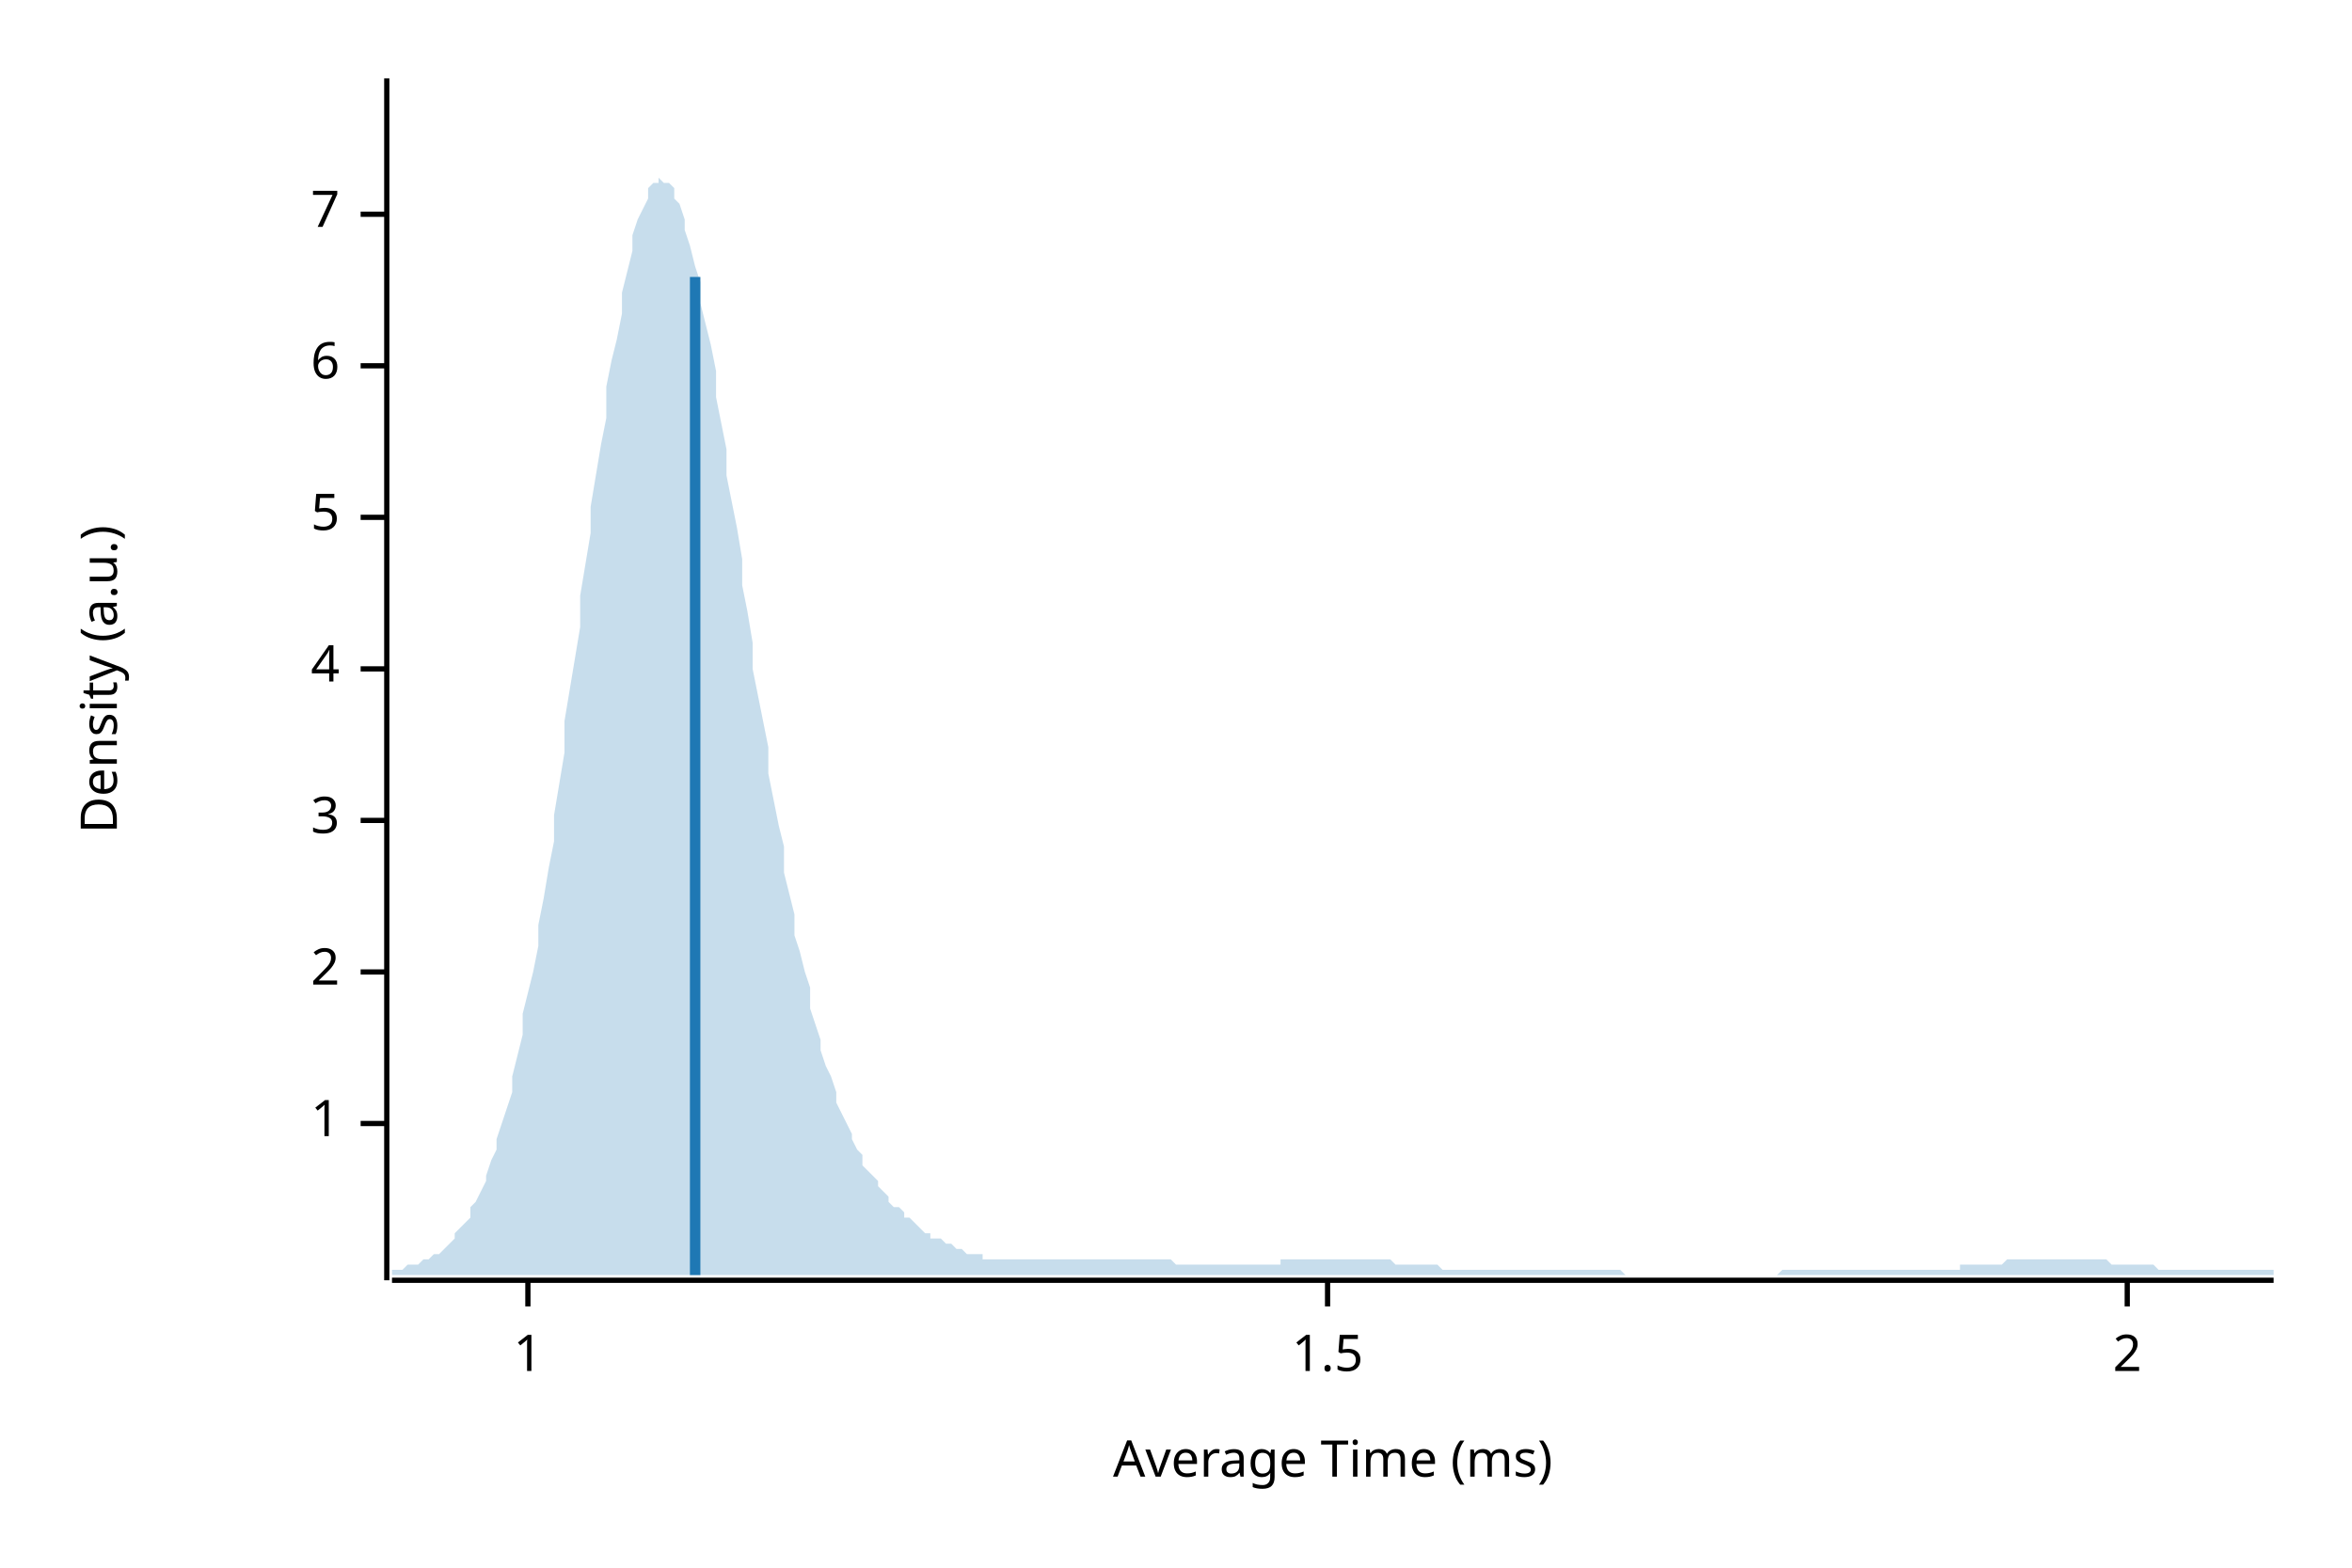
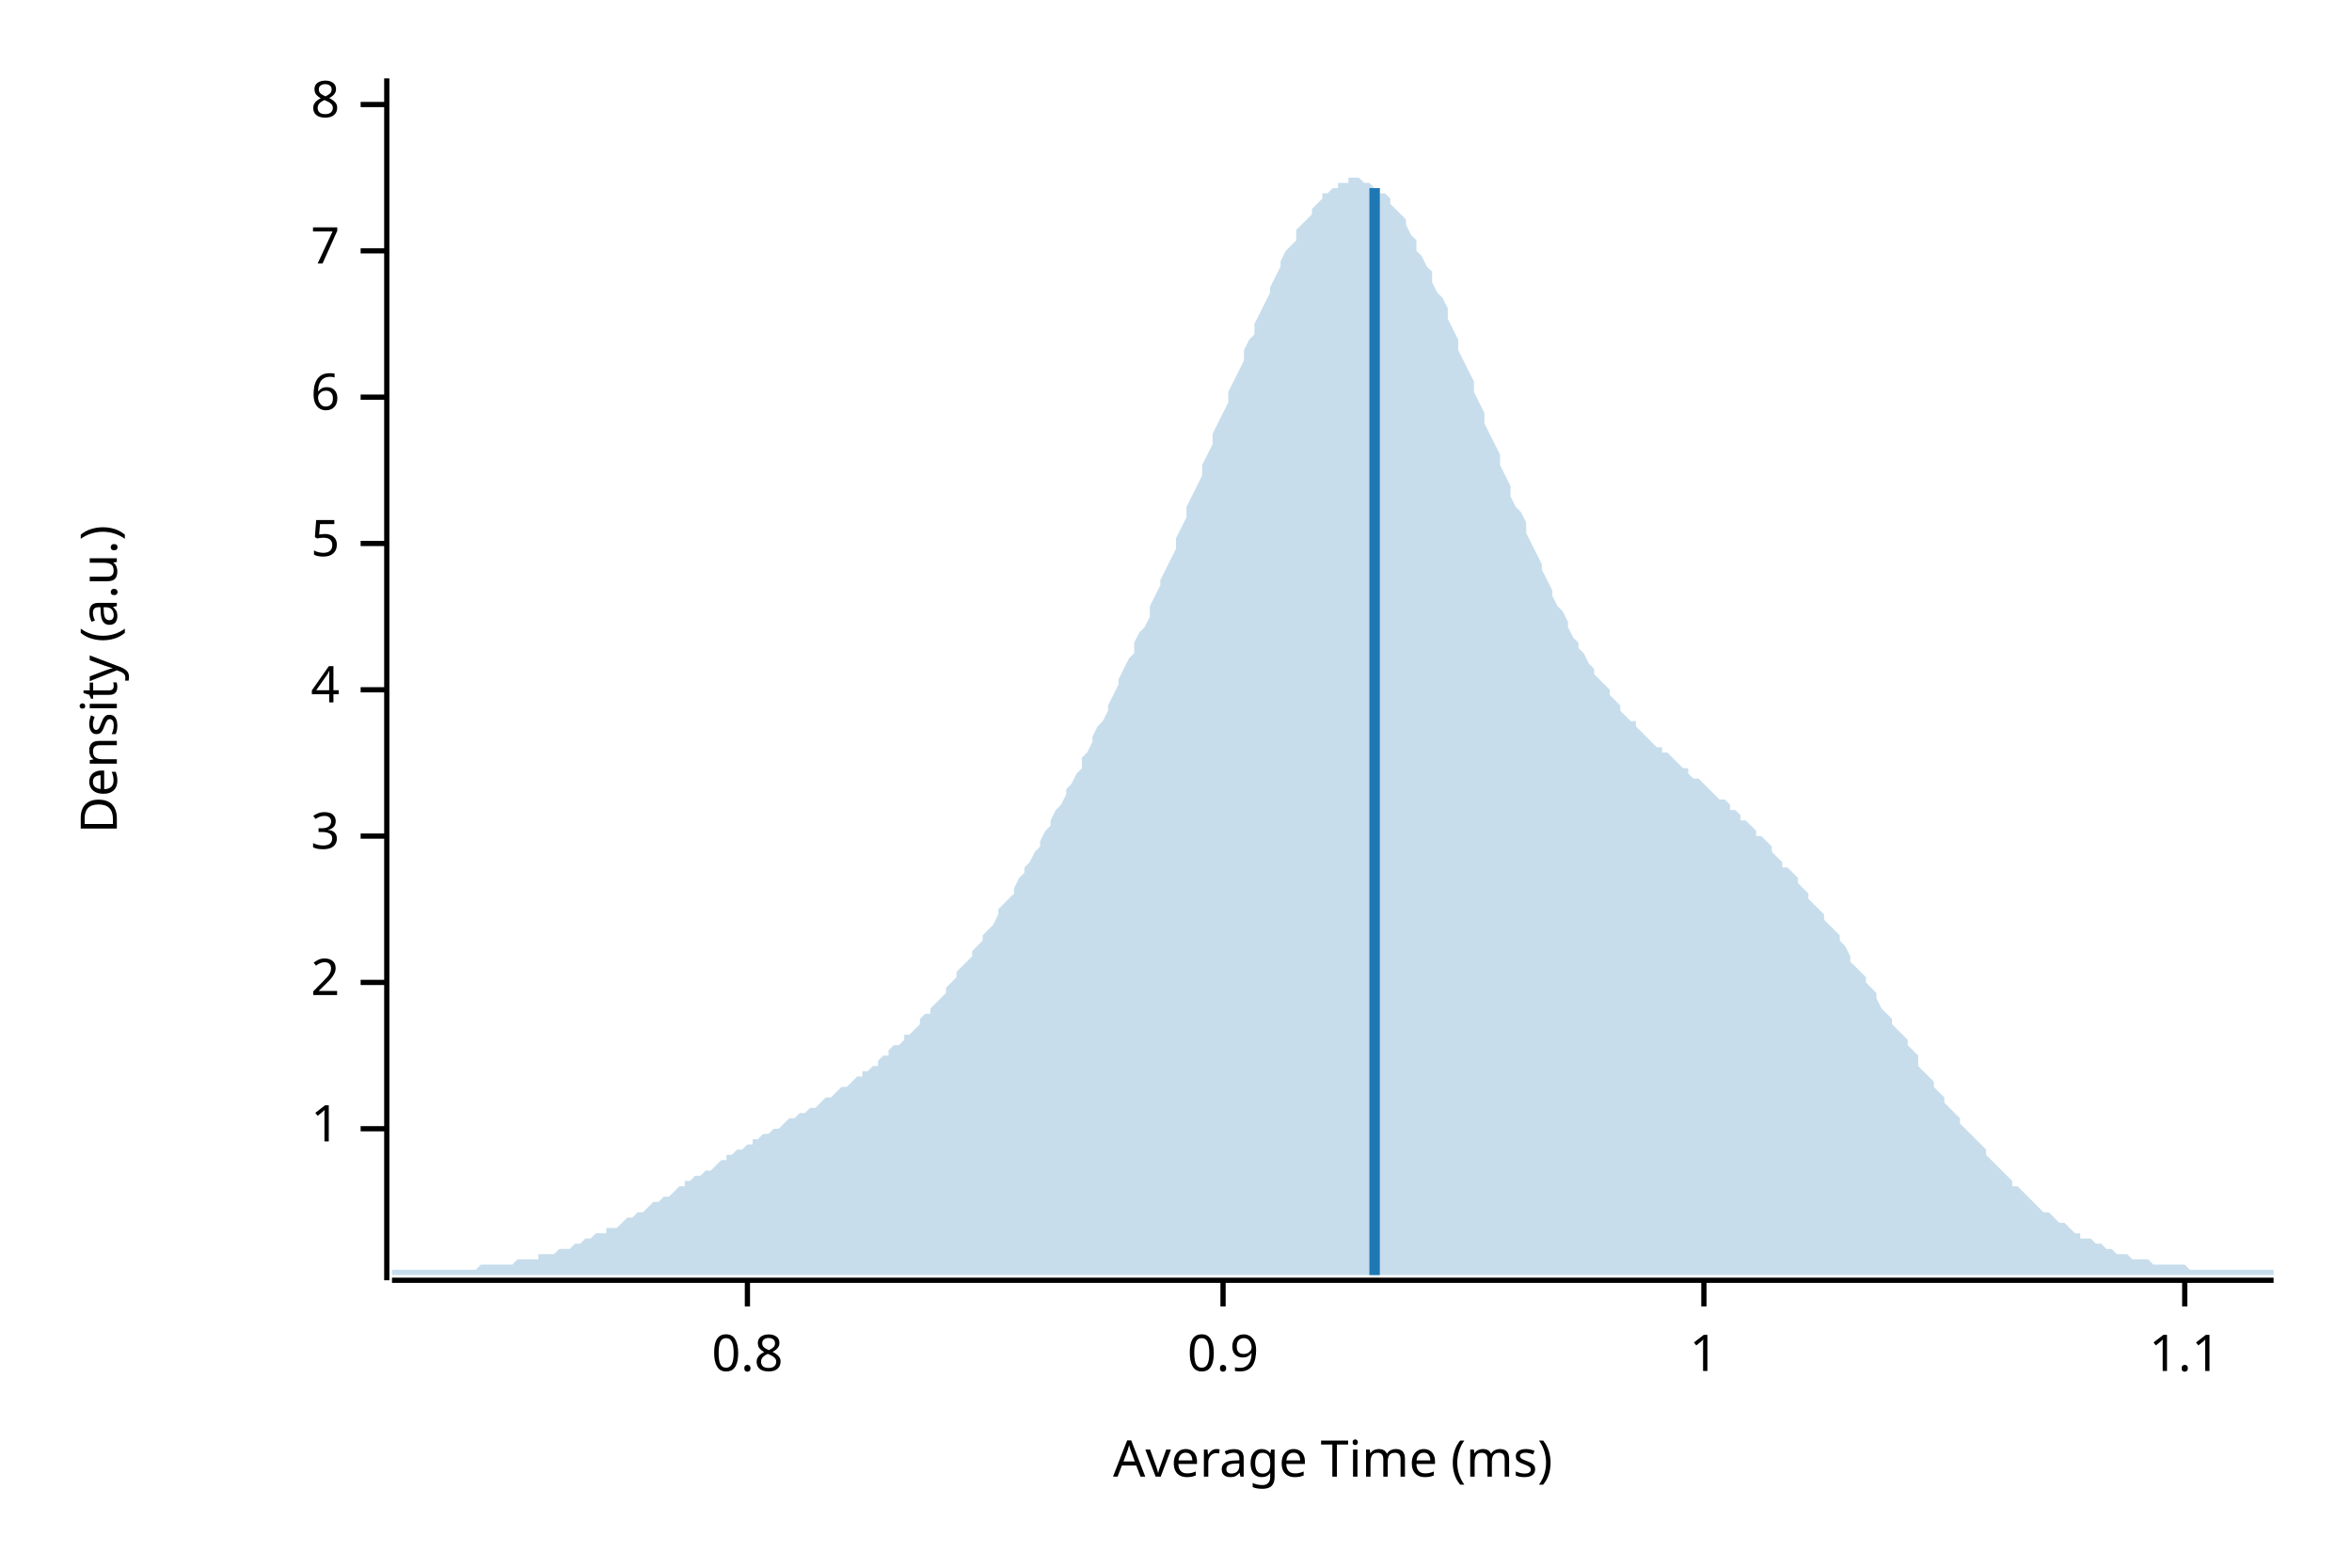
<svg xmlns="http://www.w3.org/2000/svg" width="450" height="300" viewBox="0 0 450 300">
  <text x="15" y="130" dy="0.76em" text-anchor="middle" font-family="sans-serif" font-size="9.677" opacity="1" fill="#000000" transform="rotate(270, 15, 130)">
Density (a.u.)
</text>
  <text x="255" y="285" dy="-0.5ex" text-anchor="middle" font-family="sans-serif" font-size="9.677" opacity="1" fill="#000000">
Average Time (ms)
</text>
  <polyline fill="none" opacity="1" stroke="#000000" stroke-width="1" points="74,15 74,245 " />
-   <text x="65" y="215" dy="0.5ex" text-anchor="end" font-family="sans-serif" font-size="9.677" opacity="1" fill="#000000">
+   <text x="65" y="216" dy="0.5ex" text-anchor="end" font-family="sans-serif" font-size="9.677" opacity="1" fill="#000000">
1
</text>
-   <polyline fill="none" opacity="1" stroke="#000000" stroke-width="1" points="69,215 74,215 " />
-   <text x="65" y="186" dy="0.5ex" text-anchor="end" font-family="sans-serif" font-size="9.677" opacity="1" fill="#000000">
+   <polyline fill="none" opacity="1" stroke="#000000" stroke-width="1" points="69,216 74,216 " />
+   <text x="65" y="188" dy="0.5ex" text-anchor="end" font-family="sans-serif" font-size="9.677" opacity="1" fill="#000000">
2
</text>
-   <polyline fill="none" opacity="1" stroke="#000000" stroke-width="1" points="69,186 74,186 " />
-   <text x="65" y="157" dy="0.5ex" text-anchor="end" font-family="sans-serif" font-size="9.677" opacity="1" fill="#000000">
+   <polyline fill="none" opacity="1" stroke="#000000" stroke-width="1" points="69,188 74,188 " />
+   <text x="65" y="160" dy="0.5ex" text-anchor="end" font-family="sans-serif" font-size="9.677" opacity="1" fill="#000000">
3
</text>
-   <polyline fill="none" opacity="1" stroke="#000000" stroke-width="1" points="69,157 74,157 " />
-   <text x="65" y="128" dy="0.5ex" text-anchor="end" font-family="sans-serif" font-size="9.677" opacity="1" fill="#000000">
+   <polyline fill="none" opacity="1" stroke="#000000" stroke-width="1" points="69,160 74,160 " />
+   <text x="65" y="132" dy="0.5ex" text-anchor="end" font-family="sans-serif" font-size="9.677" opacity="1" fill="#000000">
4
</text>
-   <polyline fill="none" opacity="1" stroke="#000000" stroke-width="1" points="69,128 74,128 " />
-   <text x="65" y="99" dy="0.5ex" text-anchor="end" font-family="sans-serif" font-size="9.677" opacity="1" fill="#000000">
+   <polyline fill="none" opacity="1" stroke="#000000" stroke-width="1" points="69,132 74,132 " />
+   <text x="65" y="104" dy="0.5ex" text-anchor="end" font-family="sans-serif" font-size="9.677" opacity="1" fill="#000000">
5
</text>
-   <polyline fill="none" opacity="1" stroke="#000000" stroke-width="1" points="69,99 74,99 " />
-   <text x="65" y="70" dy="0.5ex" text-anchor="end" font-family="sans-serif" font-size="9.677" opacity="1" fill="#000000">
+   <polyline fill="none" opacity="1" stroke="#000000" stroke-width="1" points="69,104 74,104 " />
+   <text x="65" y="76" dy="0.5ex" text-anchor="end" font-family="sans-serif" font-size="9.677" opacity="1" fill="#000000">
6
</text>
-   <polyline fill="none" opacity="1" stroke="#000000" stroke-width="1" points="69,70 74,70 " />
-   <text x="65" y="41" dy="0.5ex" text-anchor="end" font-family="sans-serif" font-size="9.677" opacity="1" fill="#000000">
+   <polyline fill="none" opacity="1" stroke="#000000" stroke-width="1" points="69,76 74,76 " />
+   <text x="65" y="48" dy="0.5ex" text-anchor="end" font-family="sans-serif" font-size="9.677" opacity="1" fill="#000000">
7
</text>
-   <polyline fill="none" opacity="1" stroke="#000000" stroke-width="1" points="69,41 74,41 " />
+   <polyline fill="none" opacity="1" stroke="#000000" stroke-width="1" points="69,48 74,48 " />
+   <text x="65" y="20" dy="0.5ex" text-anchor="end" font-family="sans-serif" font-size="9.677" opacity="1" fill="#000000">
+ 8
+ </text>
+   <polyline fill="none" opacity="1" stroke="#000000" stroke-width="1" points="69,20 74,20 " />
  <polyline fill="none" opacity="1" stroke="#000000" stroke-width="1" points="75,245 435,245 " />
-   <text x="101" y="255" dy="0.76em" text-anchor="middle" font-family="sans-serif" font-size="9.677" opacity="1" fill="#000000">
+   <text x="143" y="255" dy="0.76em" text-anchor="middle" font-family="sans-serif" font-size="9.677" opacity="1" fill="#000000">
+ 0.8
+ </text>
+   <polyline fill="none" opacity="1" stroke="#000000" stroke-width="1" points="143,245 143,250 " />
+   <text x="234" y="255" dy="0.76em" text-anchor="middle" font-family="sans-serif" font-size="9.677" opacity="1" fill="#000000">
+ 0.9
+ </text>
+   <polyline fill="none" opacity="1" stroke="#000000" stroke-width="1" points="234,245 234,250 " />
+   <text x="326" y="255" dy="0.76em" text-anchor="middle" font-family="sans-serif" font-size="9.677" opacity="1" fill="#000000">
1
</text>
-   <polyline fill="none" opacity="1" stroke="#000000" stroke-width="1" points="101,245 101,250 " />
-   <text x="254" y="255" dy="0.76em" text-anchor="middle" font-family="sans-serif" font-size="9.677" opacity="1" fill="#000000">
- 1.5
+   <polyline fill="none" opacity="1" stroke="#000000" stroke-width="1" points="326,245 326,250 " />
+   <text x="418" y="255" dy="0.76em" text-anchor="middle" font-family="sans-serif" font-size="9.677" opacity="1" fill="#000000">
+ 1.1
</text>
-   <polyline fill="none" opacity="1" stroke="#000000" stroke-width="1" points="254,245 254,250 " />
-   <text x="407" y="255" dy="0.76em" text-anchor="middle" font-family="sans-serif" font-size="9.677" opacity="1" fill="#000000">
- 2
- </text>
-   <polyline fill="none" opacity="1" stroke="#000000" stroke-width="1" points="407,245 407,250 " />
-   <polygon opacity="0.25" fill="#1F78B4" points="75,243 75,243 76,243 77,243 77,243 78,242 79,242 80,242 80,242 81,241 82,241 82,241 83,240 84,240 85,239 85,239 86,238 87,237 87,236 88,235 89,234 90,233 90,231 91,230 92,228 93,226 93,225 94,222 95,220 95,218 96,215 97,212 98,209 98,206 99,202 100,198 100,194 101,190 102,186 103,181 103,177 104,172 105,166 106,161 106,156 107,150 108,144 108,138 109,132 110,126 111,120 111,114 112,108 113,102 113,97 114,91 115,85 116,80 116,74 117,69 118,65 119,60 119,56 120,52 121,48 121,45 122,42 123,40 124,38 124,36 125,35 126,35 126,34 127,35 128,35 129,36 129,38 130,39 131,42 131,44 132,47 133,51 134,54 134,58 135,62 136,66 137,71 137,76 138,81 139,86 139,91 140,96 141,101 142,107 142,112 143,117 144,123 144,128 145,133 146,138 147,143 147,148 148,153 149,158 150,162 150,167 151,171 152,175 152,179 153,182 154,186 155,189 155,193 156,196 157,199 157,201 158,204 159,206 160,209 160,211 161,213 162,215 163,217 163,218 164,220 165,221 165,223 166,224 167,225 168,226 168,227 169,228 170,229 170,230 171,231 172,231 173,232 173,233 174,233 175,234 176,235 176,235 177,236 178,236 178,237 179,237 180,237 181,238 181,238 182,238 183,239 183,239 184,239 185,240 186,240 186,240 187,240 188,240 188,241 189,241 190,241 191,241 191,241 192,241 193,241 194,241 194,241 195,241 196,241 196,241 197,241 198,241 199,241 199,241 200,241 201,241 201,241 202,241 203,241 204,241 204,241 205,241 206,241 207,241 207,241 208,241 209,241 209,241 210,241 211,241 212,241 212,241 213,241 214,241 214,241 215,241 216,241 217,241 217,241 218,241 219,241 220,241 220,241 221,241 222,241 222,241 223,241 224,241 225,242 225,242 226,242 227,242 227,242 228,242 229,242 230,242 230,242 231,242 232,242 232,242 233,242 234,242 235,242 235,242 236,242 237,242 238,242 238,242 239,242 240,242 240,242 241,242 242,242 243,242 243,242 244,242 245,242 245,241 246,241 247,241 248,241 248,241 249,241 250,241 251,241 251,241 252,241 253,241 253,241 254,241 255,241 256,241 256,241 257,241 258,241 258,241 259,241 260,241 261,241 261,241 262,241 263,241 264,241 264,241 265,241 266,241 266,241 267,242 268,242 269,242 269,242 270,242 271,242 271,242 272,242 273,242 274,242 274,242 275,242 276,243 277,243 277,243 278,243 279,243 279,243 280,243 281,243 282,243 282,243 283,243 284,243 284,243 285,243 286,243 287,243 287,243 288,243 289,243 289,243 290,243 291,243 292,243 292,243 293,243 294,243 295,243 295,243 296,243 297,243 297,243 298,243 299,243 300,243 300,243 301,243 302,243 302,243 303,243 304,243 305,243 305,243 306,243 307,243 308,243 308,243 309,243 310,243 310,243 311,244 312,244 313,244 313,244 314,244 315,244 315,244 316,244 317,244 318,244 318,244 319,244 320,244 321,244 321,244 322,244 323,244 323,244 324,244 325,244 326,244 326,244 327,244 328,244 328,244 329,244 330,244 331,244 331,244 332,244 333,244 333,244 334,244 335,244 336,244 336,244 337,244 338,244 339,244 339,244 340,244 341,243 341,243 342,243 343,243 344,243 344,243 345,243 346,243 346,243 347,243 348,243 349,243 349,243 350,243 351,243 352,243 352,243 353,243 354,243 354,243 355,243 356,243 357,243 357,243 358,243 359,243 359,243 360,243 361,243 362,243 362,243 363,243 364,243 365,243 365,243 366,243 367,243 367,243 368,243 369,243 370,243 370,243 371,243 372,243 372,243 373,243 374,243 375,243 375,242 376,242 377,242 378,242 378,242 379,242 380,242 380,242 381,242 382,242 383,242 383,242 384,241 385,241 385,241 386,241 387,241 388,241 388,241 389,241 390,241 390,241 391,241 392,241 393,241 393,241 394,241 395,241 396,241 396,241 397,241 398,241 398,241 399,241 400,241 401,241 401,241 402,241 403,241 403,241 404,242 405,242 406,242 406,242 407,242 408,242 409,242 409,242 410,242 411,242 411,242 412,242 413,243 414,243 414,243 415,243 416,243 416,243 417,243 418,243 419,243 419,243 420,243 421,243 422,243 422,243 423,243 424,243 424,243 425,243 426,243 427,243 427,243 428,243 429,243 429,243 430,243 431,243 432,243 432,243 433,243 434,243 435,243 435,244 75,244 " />
-   <polyline fill="none" opacity="1" stroke="#1F78B4" stroke-width="2" points="133,244 133,53 " />
+   <polyline fill="none" opacity="1" stroke="#000000" stroke-width="1" points="418,245 418,250 " />
+   <polygon opacity="0.25" fill="#1F78B4" points="75,243 75,243 76,243 77,243 77,243 78,243 79,243 80,243 80,243 81,243 82,243 82,243 83,243 84,243 85,243 85,243 86,243 87,243 87,243 88,243 89,243 90,243 90,243 91,243 92,242 93,242 93,242 94,242 95,242 95,242 96,242 97,242 98,242 98,242 99,241 100,241 100,241 101,241 102,241 103,241 103,240 104,240 105,240 106,240 106,240 107,239 108,239 108,239 109,239 110,238 111,238 111,238 112,237 113,237 113,237 114,236 115,236 116,236 116,235 117,235 118,235 119,234 119,234 120,233 121,233 121,233 122,232 123,232 124,231 124,231 125,230 126,230 126,230 127,229 128,229 129,228 129,228 130,227 131,227 131,226 132,226 133,225 134,225 134,225 135,224 136,224 137,223 137,223 138,222 139,222 139,221 140,221 141,220 142,220 142,220 143,219 144,219 144,218 145,218 146,217 147,217 147,217 148,216 149,216 150,215 150,215 151,214 152,214 152,214 153,213 154,213 155,212 155,212 156,212 157,211 157,211 158,210 159,210 160,209 160,209 161,208 162,208 163,207 163,207 164,206 165,206 165,205 166,205 167,204 168,204 168,203 169,202 170,202 170,201 171,200 172,200 173,199 173,198 174,198 175,197 176,196 176,195 177,194 178,194 178,193 179,192 180,191 181,190 181,189 182,188 183,187 183,186 184,185 185,184 186,183 186,182 187,181 188,180 188,179 189,178 190,177 191,175 191,174 192,173 193,172 194,171 194,170 195,168 196,167 196,166 197,165 198,163 199,162 199,161 200,159 201,158 201,157 202,155 203,154 204,152 204,151 205,150 206,148 207,147 207,145 208,144 209,142 209,141 210,139 211,138 212,136 212,135 213,133 214,131 214,130 215,128 216,126 217,125 217,123 218,121 219,120 220,118 220,116 221,114 222,112 222,111 223,109 224,107 225,105 225,103 226,101 227,99 227,97 228,95 229,93 230,91 230,89 231,87 232,85 232,83 233,81 234,79 235,77 235,75 236,73 237,71 238,69 238,67 239,65 240,64 240,62 241,60 242,58 243,56 243,55 244,53 245,51 245,50 246,48 247,47 248,46 248,44 249,43 250,42 251,41 251,40 252,39 253,38 253,37 254,37 255,36 256,36 256,35 257,35 258,35 258,34 259,34 260,34 261,35 261,35 262,35 263,36 264,36 264,37 265,37 266,38 266,39 267,40 268,41 269,42 269,43 270,45 271,46 271,48 272,49 273,51 274,52 274,54 275,56 276,57 277,59 277,61 278,63 279,65 279,67 280,69 281,71 282,73 282,75 283,77 284,79 284,81 285,83 286,85 287,87 287,89 288,91 289,93 289,95 290,97 291,98 292,100 292,102 293,104 294,106 295,108 295,109 296,111 297,113 297,114 298,116 299,117 300,119 300,120 301,122 302,123 302,124 303,125 304,127 305,128 305,129 306,130 307,131 308,132 308,133 309,134 310,135 310,136 311,137 312,138 313,138 313,139 314,140 315,141 315,141 316,142 317,143 318,143 318,144 319,144 320,145 321,146 321,146 322,147 323,147 323,148 324,149 325,149 326,150 326,150 327,151 328,152 328,152 329,153 330,153 331,154 331,155 332,155 333,156 333,157 334,157 335,158 336,159 336,160 337,160 338,161 339,162 339,163 340,164 341,165 341,166 342,166 343,167 344,168 344,169 345,170 346,171 346,172 347,173 348,174 349,175 349,176 350,177 351,178 352,179 352,180 353,181 354,183 354,184 355,185 356,186 357,187 357,188 358,189 359,190 359,191 360,193 361,194 362,195 362,196 363,197 364,198 365,199 365,200 366,201 367,202 367,204 368,205 369,206 370,207 370,208 371,209 372,210 372,211 373,212 374,213 375,214 375,215 376,216 377,217 378,218 378,218 379,219 380,220 380,221 381,222 382,223 383,224 383,224 384,225 385,226 385,227 386,227 387,228 388,229 388,229 389,230 390,231 390,231 391,232 392,232 393,233 393,233 394,234 395,234 396,235 396,235 397,236 398,236 398,237 399,237 400,237 401,238 401,238 402,238 403,239 403,239 404,239 405,240 406,240 406,240 407,240 408,241 409,241 409,241 410,241 411,241 411,241 412,242 413,242 414,242 414,242 415,242 416,242 416,242 417,242 418,242 419,243 419,243 420,243 421,243 422,243 422,243 423,243 424,243 424,243 425,243 426,243 427,243 427,243 428,243 429,243 429,243 430,243 431,243 432,243 432,243 433,243 434,243 435,243 435,244 75,244 " />
+   <polyline fill="none" opacity="1" stroke="#1F78B4" stroke-width="2" points="263,244 263,36 " />
</svg>
